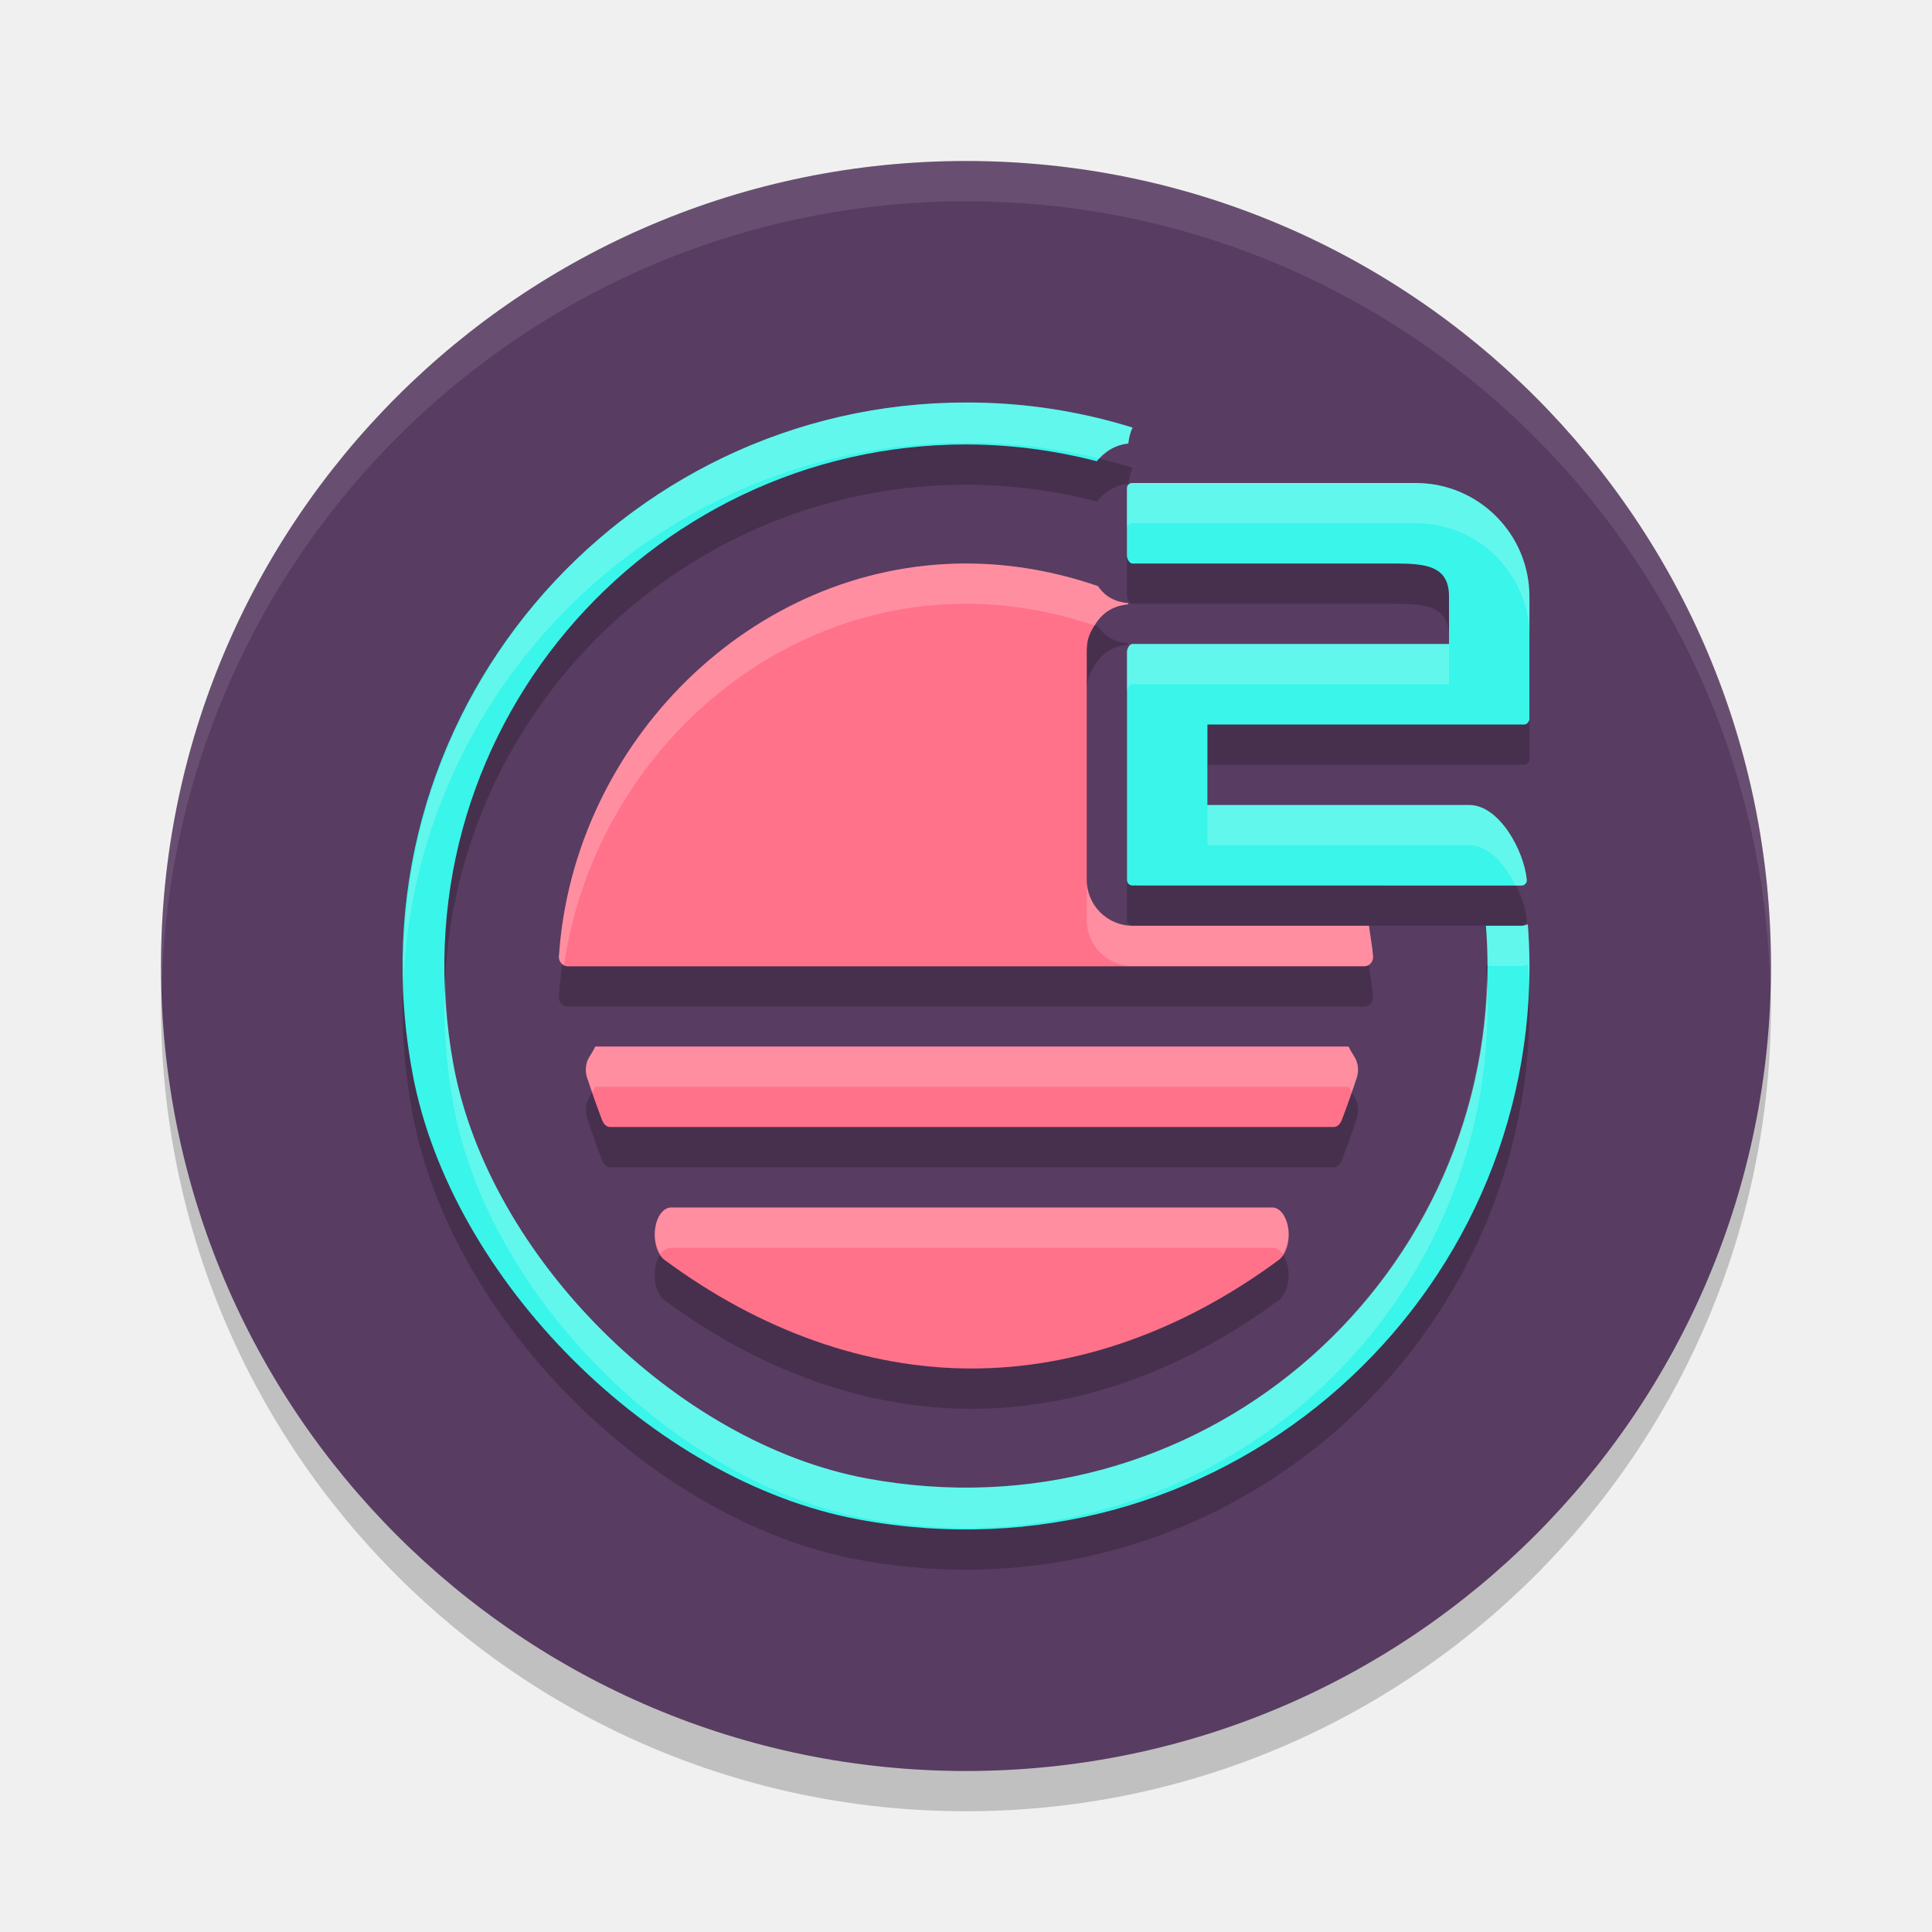
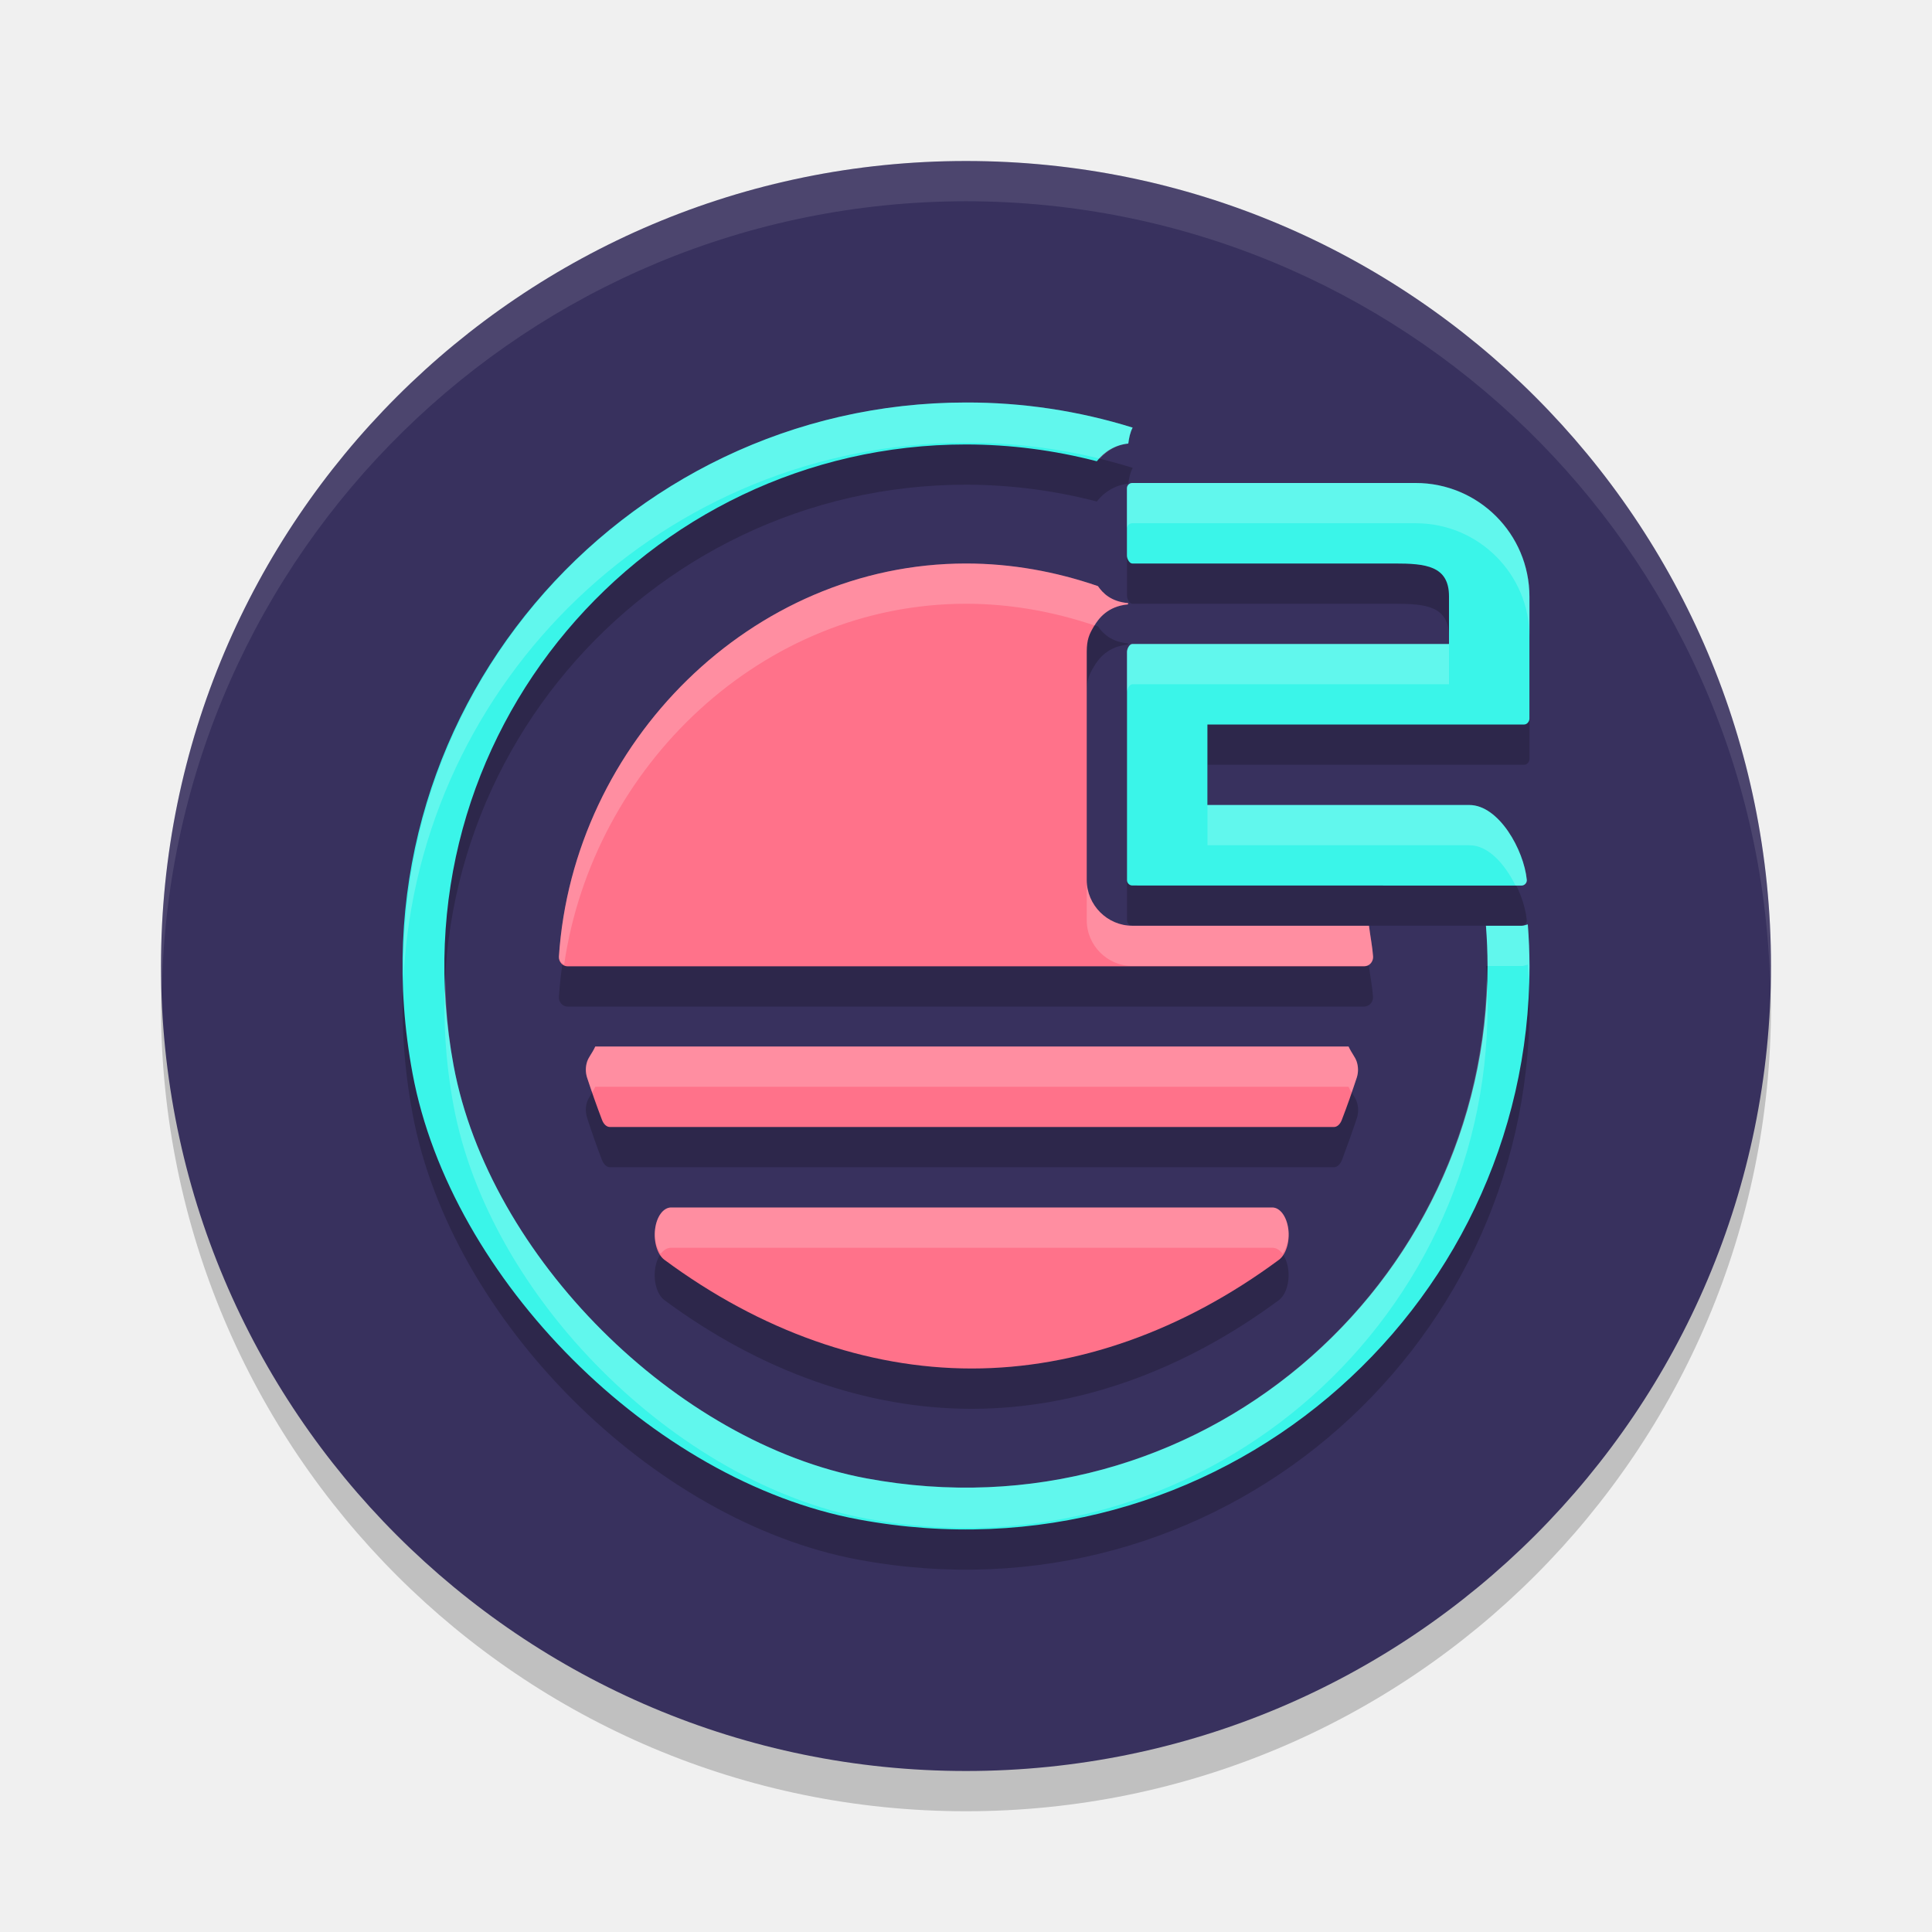
<svg xmlns="http://www.w3.org/2000/svg" width="24" height="24" version="1.1">
  <circle style="opacity:0.2" cx="12" cy="12.5" r="10" />
-   <circle style="fill:#583c62" cx="12" cy="12" r="10" />
+   <circle style="fill:#38315e" cx="12" cy="12" r="10" />
  <path style="opacity:0.2" d="m 12,5.5 c -4.297,0 -7.702,3.891 -6.875,8.336 0.476,2.56 2.979,5.063 5.539,5.539 C 15.108,20.201 19,16.797 19,12.5 a 7.02,7.02 0 0 0 -0.021,-0.516 c -0.025,0.004 -0.047,0.015 -0.072,0.016 h -0.002 -0.445 a 6.505,6.505 0 0 1 0.02,0.5 c 0,3.978 -3.601,7.13 -7.715,6.365 C 8.395,18.424 6.076,16.107 5.635,13.738 4.869,9.624 8.024,6.021 12.002,6.021 A 6.495,6.495 0 0 1 13.625,6.23 c 0.094,-0.122 0.232,-0.205 0.391,-0.221 0.009,-0.069 0.023,-0.137 0.055,-0.197 A 6.908,6.908 0 0 0 12,5.5 Z m 2.066,1 C 14.03,6.5 14,6.528 14,6.564 v 0.838 c 9e-5,0.036 0.03,0.098 0.066,0.098 h 3.26 C 17.707,7.5 18,7.527 18,7.908 V 8.5 H 14.066 C 14.03,8.5 14,8.561 14,8.597 v 2.836 c 0,0.036 0.03,0.066 0.066,0.066 h 4.836 c 0.039,-2.9e-4 0.068,-0.034 0.064,-0.072 -0.036,-0.368 -0.345,-0.929 -0.715,-0.928 H 15 V 9.5 h 3.934 C 18.97,9.5 19,9.464 19,9.427 V 7.912 C 19,7.131 18.368,6.5 17.588,6.5 Z m -2.066,1 c -2.663,0 -4.883,2.229 -5.057,4.883 -0.005,0.064 0.045,0.122 0.109,0.121 h 9.895 c 0.012,2.4e-4 0.026,-0.004 0.037,-0.008 0.047,-0.016 0.075,-0.066 0.072,-0.115 -0.007,-0.113 -0.034,-0.252 -0.051,-0.381 h -2.939 C 13.753,12 13.5,11.74 13.5,11.433 V 8.597 c 0,-0.153 0.032,-0.222 0.09,-0.318 0.054,-0.09 0.166,-0.249 0.422,-0.271 7.35e-4,-0.005 0.001,-0.011 0.002,-0.016 -0.21,-0.018 -0.312,-0.121 -0.375,-0.211 C 13.114,7.6 12.563,7.5 12,7.5 Z M 7.395,13.5 c -0.042,0.089 -0.08,0.127 -0.102,0.188 -0.021,0.065 -0.02,0.132 0,0.197 0.058,0.179 0.119,0.354 0.184,0.523 0.022,0.057 0.06,0.092 0.1,0.092 h 8.994 c 0.04,0 0.078,-0.035 0.1,-0.092 0.064,-0.169 0.127,-0.345 0.186,-0.523 0.02,-0.065 0.019,-0.133 -0.002,-0.197 -0.021,-0.061 -0.06,-0.099 -0.102,-0.188 z m 0.941,2 c -0.096,0 -0.179,0.112 -0.199,0.27 -0.02,0.157 0.029,0.316 0.117,0.381 1.193,0.883 2.512,1.35 3.816,1.35 1.304,0 2.624,-0.467 3.816,-1.35 0.088,-0.065 0.137,-0.224 0.117,-0.381 -0.02,-0.157 -0.103,-0.27 -0.199,-0.27 z" />
  <path style="opacity:0.1;fill:#ffffff" d="M 12,2 A 10,10 0 0 0 2,12 10,10 0 0 0 2.011,12.291 10,10 0 0 1 12,2.5 10,10 0 0 1 21.989,12.209 10,10 0 0 0 22,12 10,10 0 0 0 12,2 Z" />
  <path style="fill:#3af5e9" d="M 12 5 C 7.703 5 4.298 8.891 5.125 13.336 C 5.601 15.896 8.104 18.399 10.664 18.875 C 15.108 19.702 19 16.297 19 12 A 7.02 7.02 0 0 0 18.979 11.484 C 18.954 11.488 18.932 11.5 18.906 11.5 L 18.904 11.5 L 18.459 11.5 A 6.505 6.505 0 0 1 18.479 12 C 18.479 15.978 14.877 19.13 10.764 18.365 C 8.395 17.924 6.076 15.608 5.635 13.238 C 4.869 9.125 8.024 5.521 12.002 5.521 A 6.495 6.495 0 0 1 13.625 5.73 C 13.719 5.608 13.857 5.525 14.016 5.51 C 14.025 5.441 14.038 5.373 14.07 5.312 A 6.908 6.908 0 0 0 12 5 z" />
  <path style="fill:#ff728a" d="M 12 7 C 9.337 7 7.117 9.229 6.943 11.883 C 6.939 11.947 6.989 12.005 7.053 12.004 L 16.947 12.004 C 16.96 12.004 16.973 12 16.984 11.996 C 17.031 11.98 17.06 11.93 17.057 11.881 C 17.049 11.767 17.022 11.629 17.006 11.5 L 14.066 11.5 C 13.753 11.5 13.5 11.24 13.5 10.934 L 13.5 8.098 C 13.5 7.944 13.532 7.876 13.59 7.779 C 13.643 7.689 13.756 7.531 14.012 7.508 C 14.012 7.503 14.013 7.497 14.014 7.492 C 13.804 7.474 13.701 7.371 13.639 7.281 C 13.114 7.1 12.563 7 12 7 z" />
  <path style="fill:#ff728a" d="M 7.576,14 C 7.536,14 7.498,13.966 7.477,13.908 7.413,13.739 7.35,13.563 7.292,13.384 c -0.02,-0.065 -0.019,-0.133 0.002,-0.197 0.021,-0.061 0.06,-0.098 0.101,-0.187 h 9.357 c 0.042,0.089 0.08,0.126 0.101,0.187 0.021,0.065 0.022,0.133 0.002,0.197 -0.058,0.179 -0.12,0.355 -0.185,0.524 C 16.649,13.966 16.611,14 16.571,14 Z" />
  <path id="S" style="fill:#ff728a" d="M 12.071,17 C 10.766,17 9.447,16.533 8.254,15.65 8.166,15.585 8.118,15.427 8.138,15.269 8.157,15.112 8.24,15 8.337,15 h 7.468 c 0.096,0 0.179,0.112 0.199,0.269 0.02,0.157 -0.029,0.316 -0.117,0.381 C 14.694,16.533 13.375,17 12.071,17 Z" />
  <path style="fill:#3af5e9" d="M 14.066,11 C 14.029,11 14,10.969 14,10.933 V 8.098 C 14,8.061 14.029,8 14.066,8 h 3.934 V 7.408 c 0,-0.381 -0.293,-0.408 -0.675,-0.408 h -3.26 c -0.036,0 -0.066,-0.061 -0.066,-0.097 v -0.837 c 0,-0.036 0.029,-0.066 0.066,-0.066 h 3.521 c 0.78,0 1.413,0.633 1.413,1.413 v 1.514 c 0,0.036 -0.029,0.073 -0.066,0.073 h -3.934 v 1 h 3.252 c 0.369,-0.001 0.679,0.56 0.715,0.928 0.004,0.038 -0.026,0.072 -0.065,0.073 z" />
  <path style="fill:#ffffff;opacity:0.2" d="M 12 5 C 8.098 5 4.944 8.211 5.014 12.129 C 5.207 8.441 8.265 5.5 12 5.5 A 6.908 6.908 0 0 1 13.662 5.697 C 13.754 5.596 13.874 5.524 14.016 5.51 C 14.025 5.441 14.038 5.373 14.07 5.312 A 6.908 6.908 0 0 0 12 5 z M 14.066 6 C 14.03 6 14 6.028 14 6.064 L 14 6.564 C 14 6.528 14.03 6.5 14.066 6.5 L 17.588 6.5 C 18.368 6.5 19 7.132 19 7.912 L 19 7.412 C 19 6.632 18.368 6 17.588 6 L 14.066 6 z M 12 7 C 9.337 7 7.117 9.229 6.943 11.883 C 6.94 11.929 6.97 11.962 7.008 11.982 C 7.368 9.511 9.474 7.5 12 7.5 C 12.549 7.5 13.086 7.597 13.598 7.77 C 13.653 7.679 13.763 7.53 14.012 7.508 C 14.012 7.503 14.013 7.497 14.014 7.492 C 13.804 7.474 13.701 7.371 13.639 7.281 C 13.114 7.1 12.563 7 12 7 z M 14.066 8 C 14.03 8 14 8.061 14 8.098 L 14 8.598 C 14 8.561 14.03 8.5 14.066 8.5 L 18 8.5 L 18 8 L 14.066 8 z M 15 10 L 15 10.5 L 18.252 10.5 C 18.49 10.499 18.695 10.736 18.826 11 L 18.902 11 C 18.941 11 18.971 10.966 18.967 10.928 C 18.931 10.56 18.621 9.999 18.252 10 L 15 10 z M 13.5 10.934 L 13.5 11.434 C 13.5 11.74 13.753 12 14.066 12 L 16.965 12 C 16.971 11.999 16.978 11.998 16.984 11.996 C 17.031 11.98 17.06 11.93 17.057 11.881 C 17.049 11.767 17.022 11.629 17.006 11.5 L 14.066 11.5 C 13.753 11.5 13.5 11.24 13.5 10.934 z M 18.979 11.484 C 18.954 11.488 18.932 11.5 18.906 11.5 L 18.904 11.5 L 18.902 11.5 L 18.459 11.5 A 6.505 6.505 0 0 1 18.479 12 L 18.904 12 L 18.906 12 C 18.932 12 18.954 11.988 18.979 11.984 A 7.02 7.02 0 0 1 18.99 12.17 C 18.992 12.113 19 12.057 19 12 A 7.02 7.02 0 0 0 18.979 11.484 z M 5.531 12.156 C 5.504 12.67 5.535 13.2 5.635 13.738 C 6.076 16.108 8.395 18.424 10.764 18.865 C 14.877 19.63 18.479 16.478 18.479 12.5 A 6.505 6.505 0 0 0 18.469 12.162 C 18.372 16.062 14.821 19.119 10.764 18.365 C 8.395 17.924 6.076 15.608 5.635 13.238 C 5.567 12.872 5.539 12.512 5.531 12.156 z M 7.395 13 C 7.353 13.089 7.314 13.127 7.293 13.188 C 7.272 13.252 7.273 13.32 7.293 13.385 C 7.313 13.447 7.336 13.507 7.357 13.568 C 7.371 13.546 7.379 13.532 7.395 13.5 L 16.752 13.5 C 16.767 13.533 16.775 13.548 16.789 13.57 C 16.811 13.508 16.835 13.448 16.855 13.385 C 16.876 13.32 16.875 13.252 16.854 13.188 C 16.832 13.127 16.794 13.089 16.752 13 L 7.395 13 z M 8.336 15 C 8.24 15 8.157 15.112 8.137 15.27 C 8.122 15.389 8.155 15.497 8.207 15.576 C 8.242 15.528 8.288 15.5 8.336 15.5 L 15.805 15.5 C 15.853 15.5 15.898 15.528 15.934 15.576 C 15.985 15.497 16.019 15.389 16.004 15.27 C 15.984 15.113 15.901 15 15.805 15 L 8.336 15 z" />
</svg>
